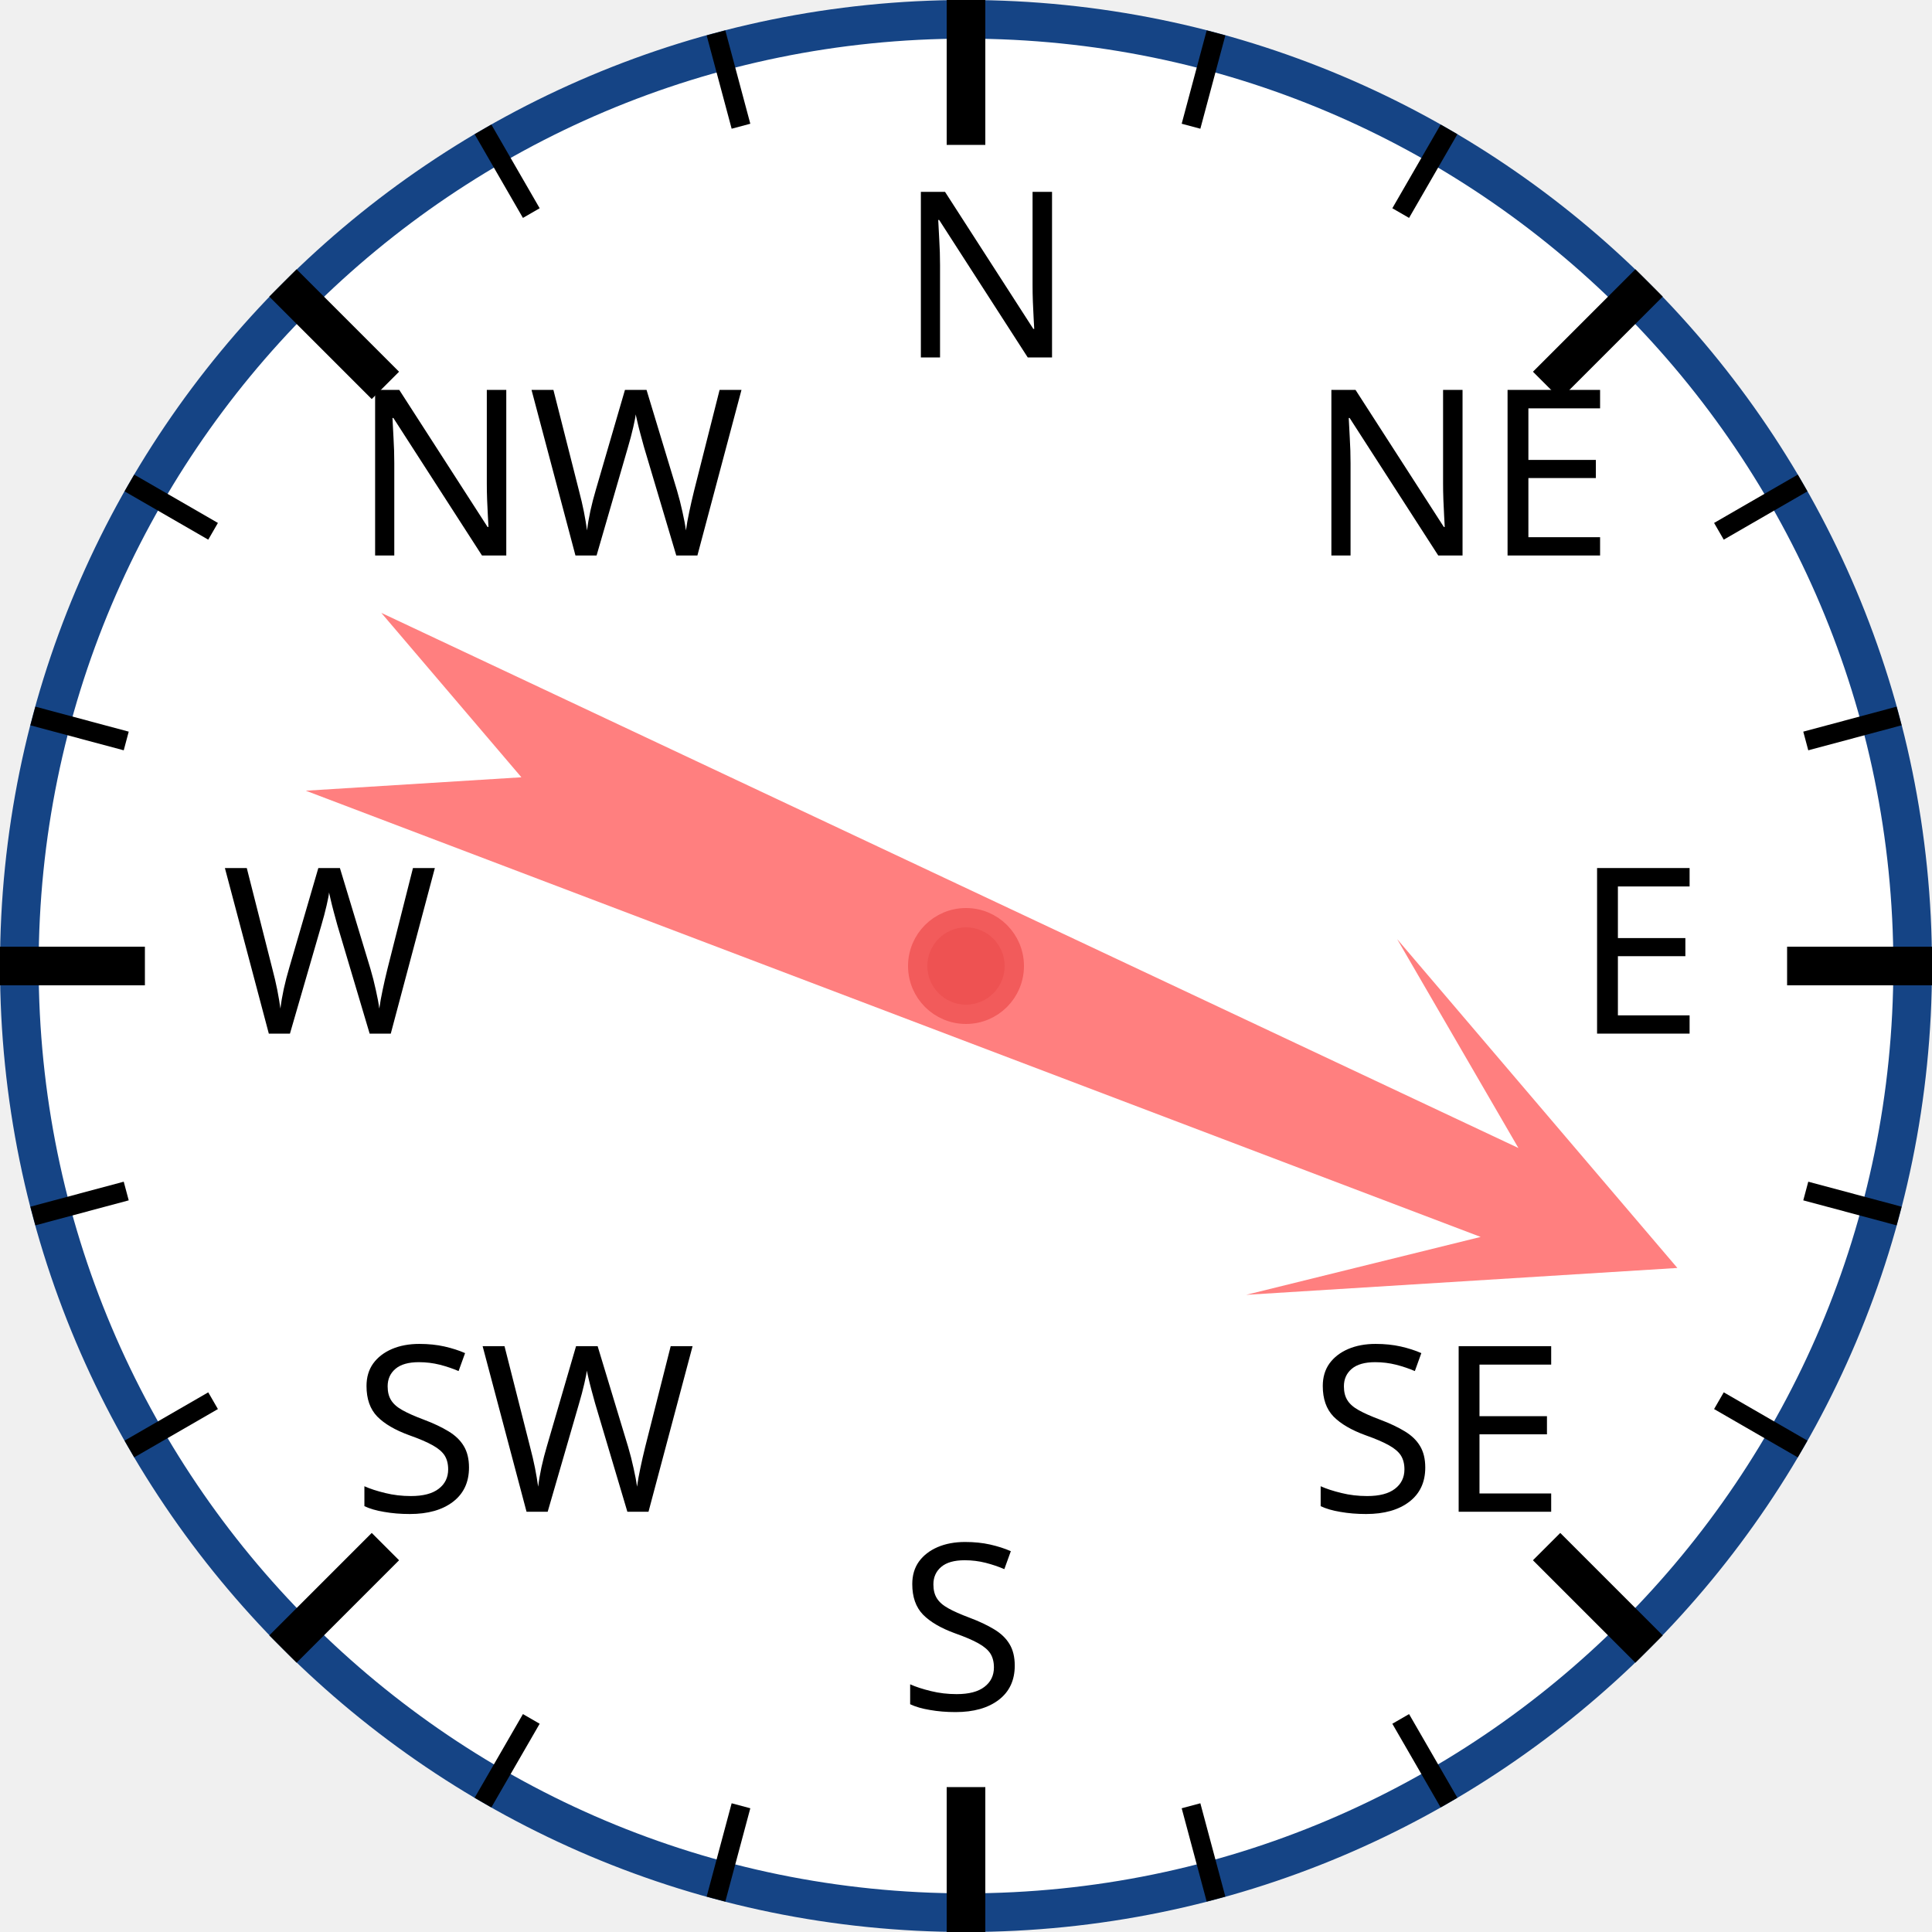
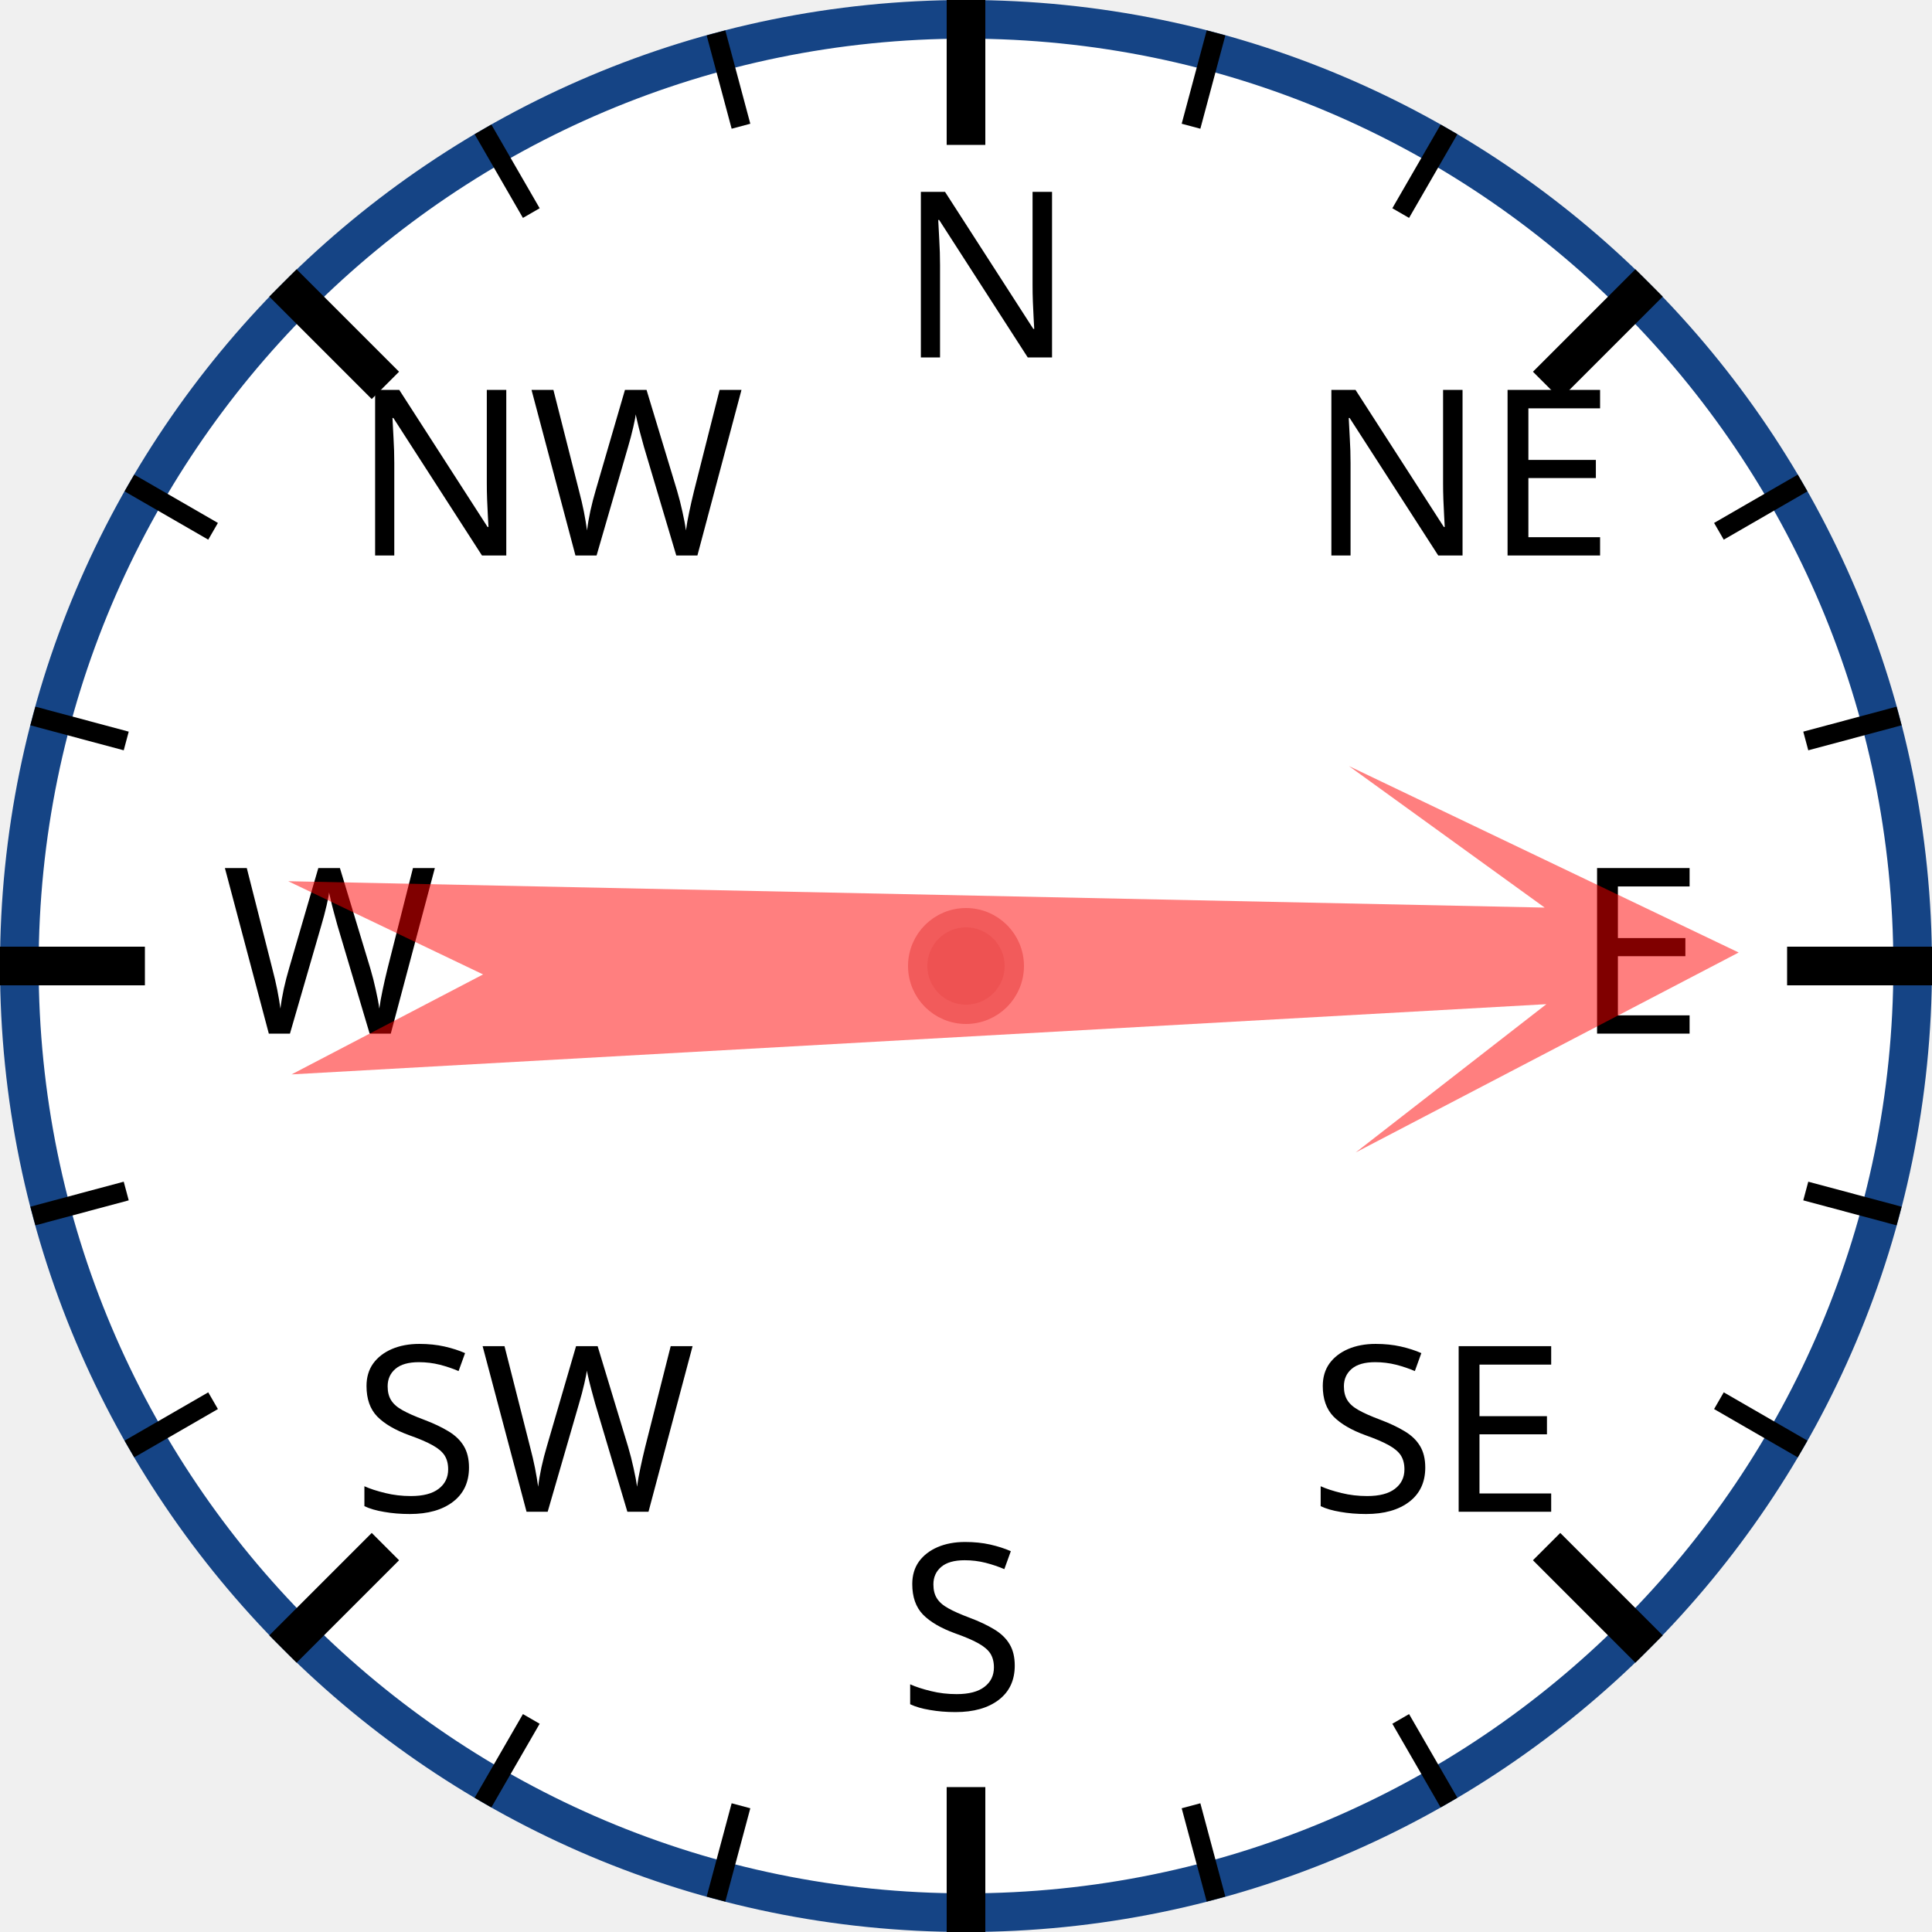
<svg xmlns="http://www.w3.org/2000/svg" width="120px" height="120px" viewBox="0 0 200 200">
  <circle cx="100" cy="100" r="98" style="fill: white; stroke: #154485; stroke-width: 4;" />
  <text x="93.0" y="37.0" style="font-family: sans-serif; font-size: 18pt;">N</text>
  <line x1="100.0" y1="0.0" x2="100.0" y2="15.0" style="stroke: black; stroke-width: 4;" />
  <line x1="74.118" y1="3.407" x2="76.706" y2="13.067" style="stroke: black; stroke-width: 2;" />
  <line x1="50" y1="13.397" x2="55" y2="22.058" style="stroke: black; stroke-width: 2;" />
  <text x="36.503" y="57.503" style="font-family: sans-serif; font-size: 18pt;">NW</text>
  <line x1="29.289" y1="29.289" x2="39.896" y2="39.896" style="stroke: black; stroke-width: 4;" />
  <line x1="13.397" y1="50" x2="22.058" y2="55" style="stroke: black; stroke-width: 2;" />
  <line x1="3.407" y1="74.118" x2="13.067" y2="76.706" style="stroke: black; stroke-width: 2;" />
  <text x="23.0" y="107.0" style="font-family: sans-serif; font-size: 18pt;">W</text>
  <line x1="0.0" y1="100.0" x2="15.0" y2="100.0" style="stroke: black; stroke-width: 4;" />
  <line x1="3.407" y1="125.882" x2="13.067" y2="123.294" style="stroke: black; stroke-width: 2;" />
  <line x1="13.397" y1="150" x2="22.058" y2="145" style="stroke: black; stroke-width: 2;" />
  <text x="36.503" y="156.497" style="font-family: sans-serif; font-size: 18pt;">SW</text>
  <line x1="29.289" y1="170.711" x2="39.896" y2="160.104" style="stroke: black; stroke-width: 4;" />
  <line x1="50" y1="186.603" x2="55" y2="177.942" style="stroke: black; stroke-width: 2;" />
  <line x1="74.118" y1="196.593" x2="76.706" y2="186.933" style="stroke: black; stroke-width: 2;" />
  <text x="93" y="177.0" style="font-family: sans-serif; font-size: 18pt;">S</text>
  <line x1="100" y1="200.0" x2="100" y2="185.0" style="stroke: black; stroke-width: 4;" />
  <line x1="125.882" y1="196.593" x2="123.294" y2="186.933" style="stroke: black; stroke-width: 2;" />
  <line x1="150.0" y1="186.603" x2="145.0" y2="177.942" style="stroke: black; stroke-width: 2;" />
  <text x="135.497" y="156.497" style="font-family: sans-serif; font-size: 18pt;">SE</text>
  <line x1="170.711" y1="170.711" x2="160.104" y2="160.104" style="stroke: black; stroke-width: 4;" />
  <line x1="186.603" y1="150" x2="177.942" y2="145" style="stroke: black; stroke-width: 2;" />
  <line x1="196.593" y1="125.882" x2="186.933" y2="123.294" style="stroke: black; stroke-width: 2;" />
  <text x="163.0" y="107" style="font-family: sans-serif; font-size: 18pt;">E</text>
  <line x1="200.0" y1="100" x2="185.0" y2="100" style="stroke: black; stroke-width: 4;" />
  <line x1="196.593" y1="74.118" x2="186.933" y2="76.706" style="stroke: black; stroke-width: 2;" />
  <line x1="186.603" y1="50" x2="177.942" y2="55" style="stroke: black; stroke-width: 2;" />
  <text x="135.497" y="57.503" style="font-family: sans-serif; font-size: 18pt;">NE</text>
  <line x1="170.711" y1="29.289" x2="160.104" y2="39.896" style="stroke: black; stroke-width: 4;" />
  <line x1="150" y1="13.397" x2="145" y2="22.058" style="stroke: black; stroke-width: 2;" />
  <line x1="125.882" y1="3.407" x2="123.294" y2="13.067" style="stroke: black; stroke-width: 2;" />
-   <polygon points="100 20 120 60 105 40 110 170 100 150 90 170 95 40 80 60" style="fill: red; fill-opacity: 0.5;" transform="rotate(113,100,100)" />
+   <polygon points="100 20 120 60 105 40 110 170 100 150 90 170 95 40 80 60" style="fill: red; fill-opacity: 0.5;" transform="rotate(89,100,100)" />
  <circle cx="100" cy="100" r="5" style="fill: #EE5252; stroke: #F25B5B; stroke-width: 2;" />
</svg>
